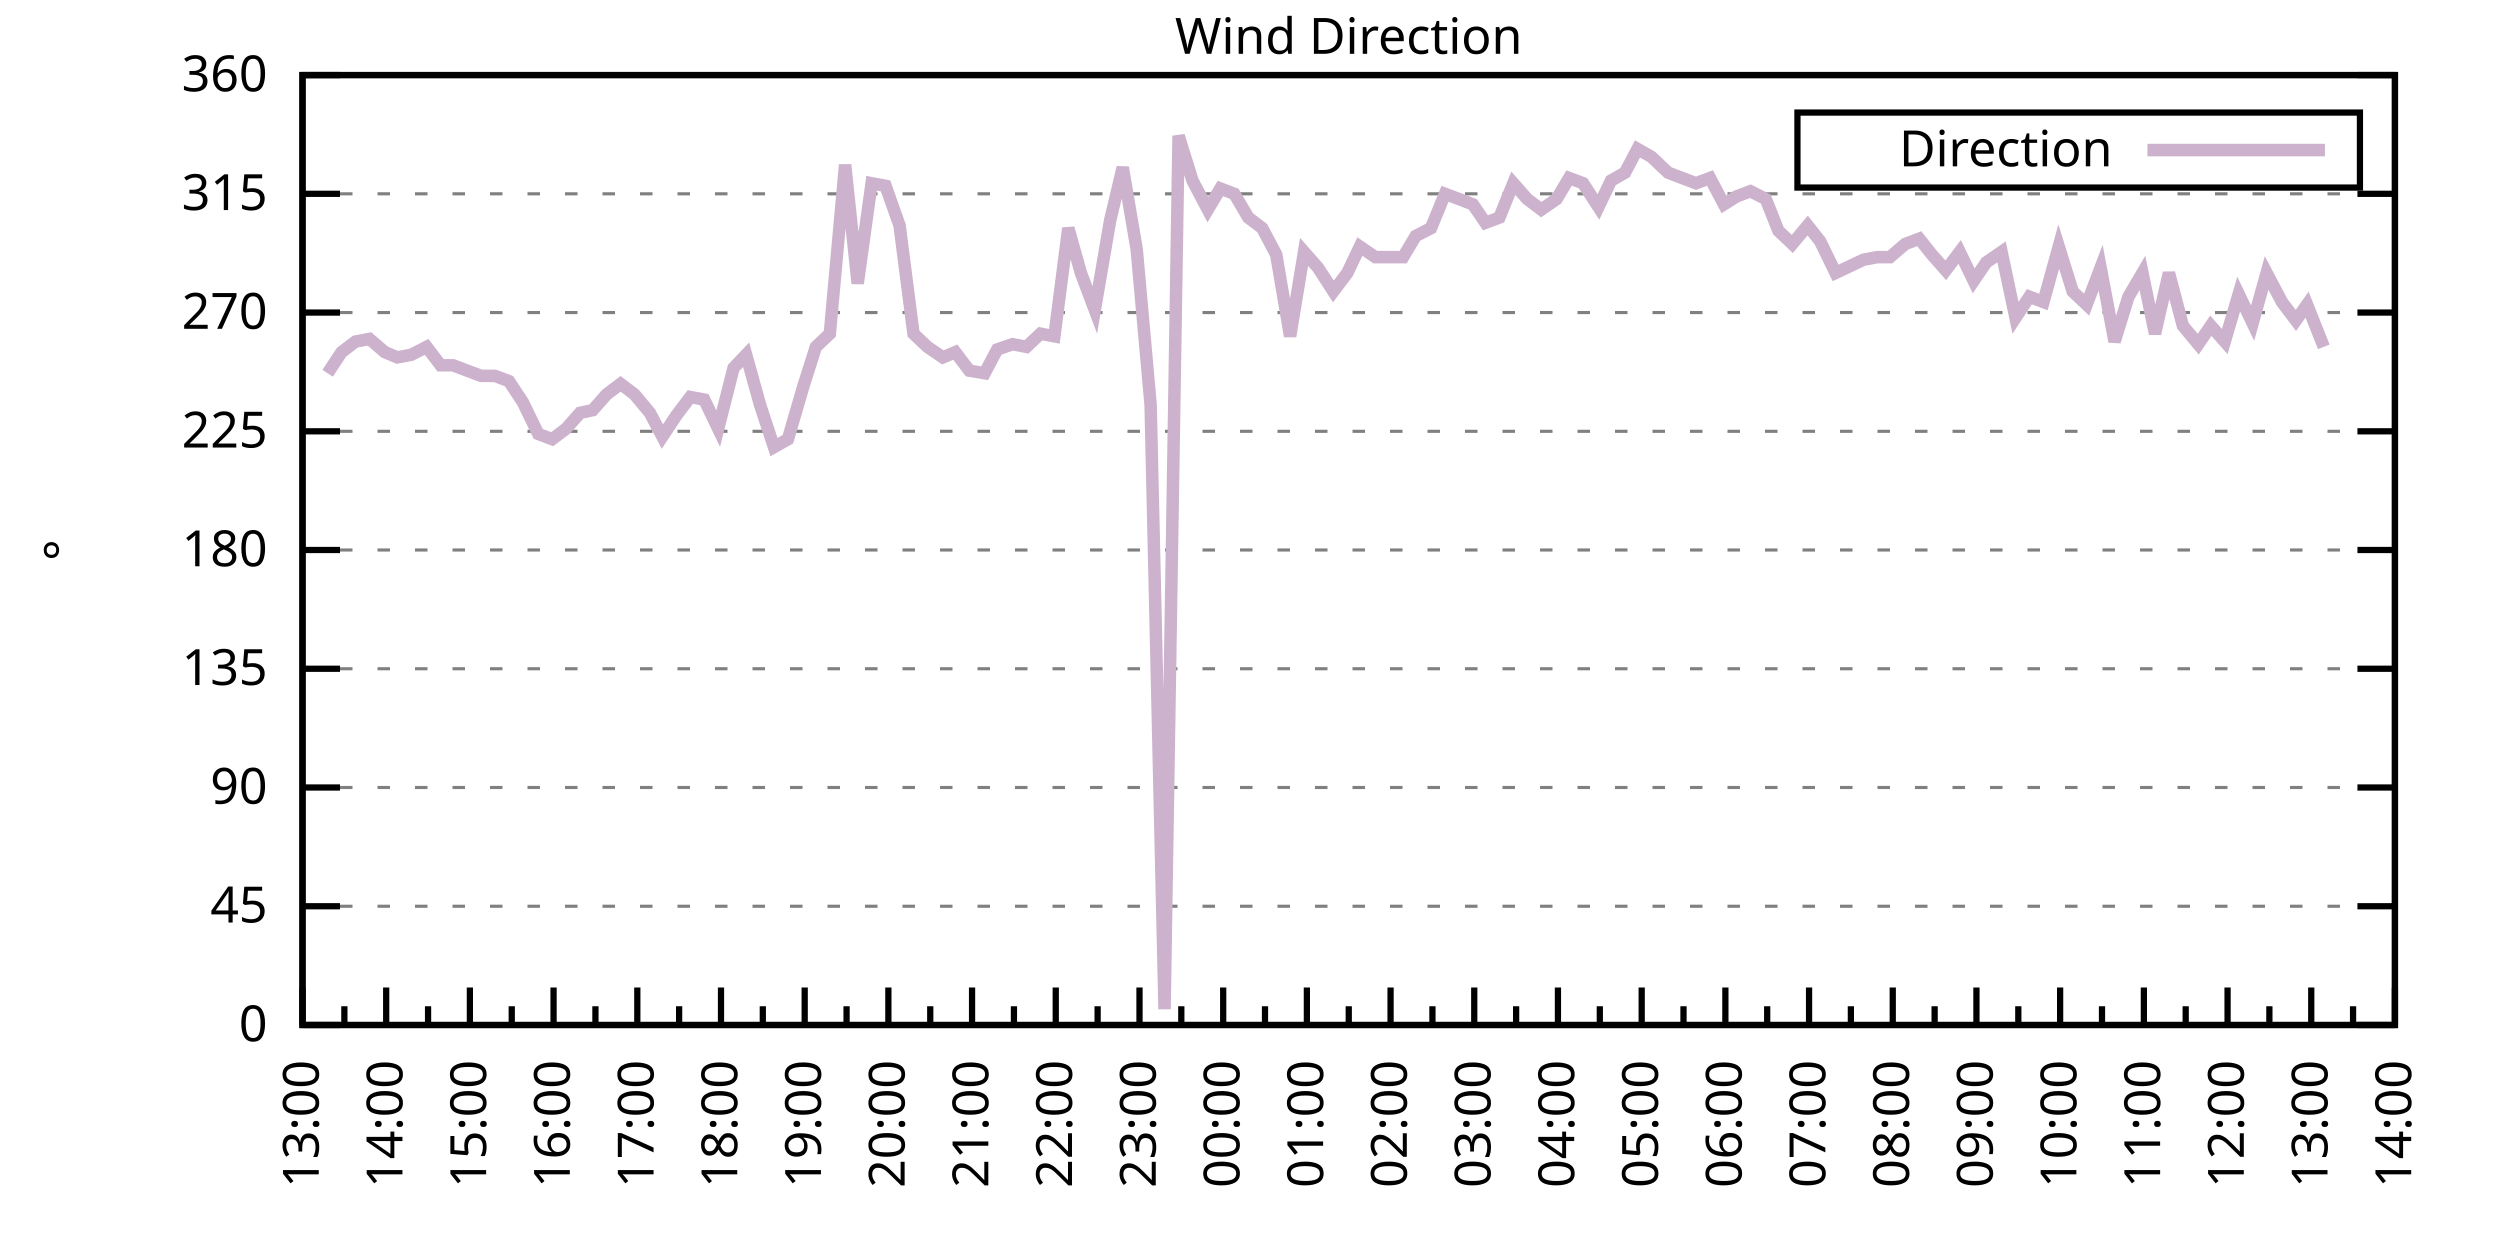
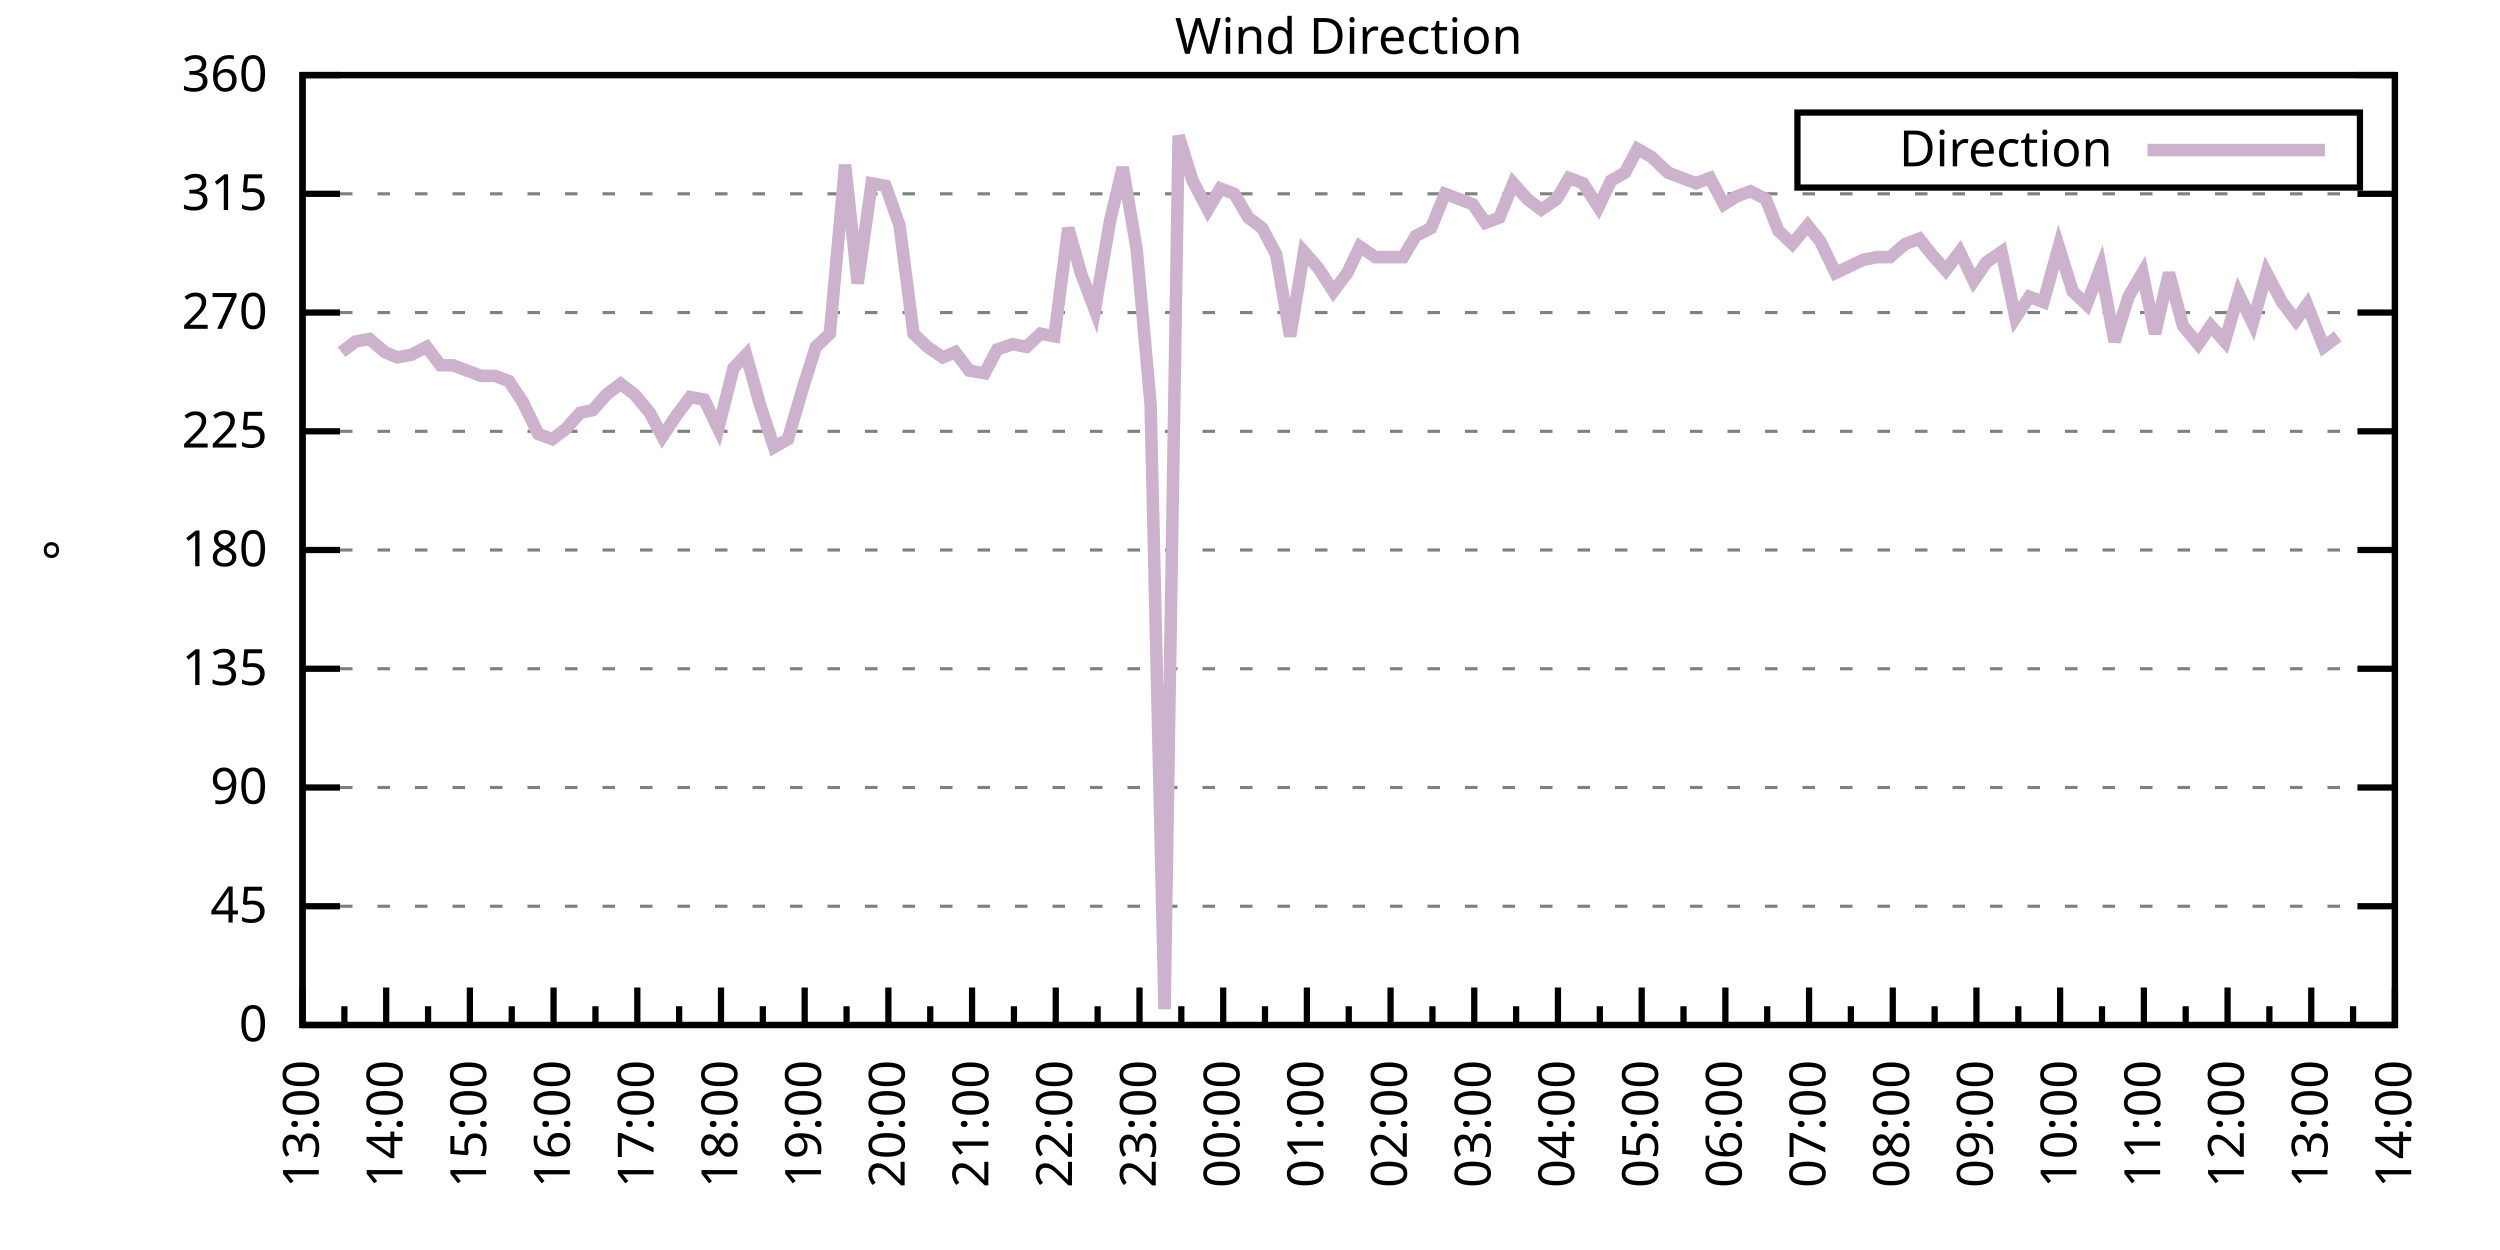
<svg xmlns="http://www.w3.org/2000/svg" xmlns:xlink="http://www.w3.org/1999/xlink" width="400" height="200" viewBox="0 0 400 200">
  <g id="gnuplot_canvas">
    <rect x="0" y="0" width="400" height="200" fill="none" />
    <defs>
      <circle id="gpDot" r="0.5" stroke-width="0.5" stroke="currentColor" />
      <path id="gpPt0" stroke-width="0.333" stroke="currentColor" d="M-1,0 h2 M0,-1 v2" />
      <path id="gpPt1" stroke-width="0.333" stroke="currentColor" d="M-1,-1 L1,1 M1,-1 L-1,1" />
      <path id="gpPt2" stroke-width="0.333" stroke="currentColor" d="M-1,0 L1,0 M0,-1 L0,1 M-1,-1 L1,1 M-1,1 L1,-1" />
      <rect id="gpPt3" stroke-width="0.333" stroke="currentColor" x="-1" y="-1" width="2" height="2" />
      <rect id="gpPt4" stroke-width="0.333" stroke="currentColor" fill="currentColor" x="-1" y="-1" width="2" height="2" />
      <circle id="gpPt5" stroke-width="0.333" stroke="currentColor" cx="0" cy="0" r="1" />
      <use xlink:href="#gpPt5" id="gpPt6" fill="currentColor" stroke="none" />
      <path id="gpPt7" stroke-width="0.333" stroke="currentColor" d="M0,-1.33 L-1.33,0.67 L1.33,0.67 z" />
      <use xlink:href="#gpPt7" id="gpPt8" fill="currentColor" stroke="none" />
      <use xlink:href="#gpPt7" id="gpPt9" stroke="currentColor" transform="rotate(180)" />
      <use xlink:href="#gpPt9" id="gpPt10" fill="currentColor" stroke="none" />
      <use xlink:href="#gpPt3" id="gpPt11" stroke="currentColor" transform="rotate(45)" />
      <use xlink:href="#gpPt11" id="gpPt12" fill="currentColor" stroke="none" />
      <path id="gpPt13" stroke-width="0.333" stroke="currentColor" d="M0,1.330 L1.265,0.411 L0.782,-1.067 L-0.782,-1.076 L-1.265,0.411 z" />
      <use xlink:href="#gpPt13" id="gpPt14" fill="currentColor" stroke="none" />
      <filter id="textbox" filterUnits="objectBoundingBox" x="0" y="0" height="1" width="1">
        <feFlood flood-color="white" flood-opacity="1" result="bgnd" />
        <feComposite in="SourceGraphic" in2="bgnd" operator="atop" />
      </filter>
      <filter id="greybox" filterUnits="objectBoundingBox" x="0" y="0" height="1" width="1">
        <feFlood flood-color="lightgrey" flood-opacity="1" result="grey" />
        <feComposite in="SourceGraphic" in2="grey" operator="atop" />
      </filter>
    </defs>
    <g fill="none" color="white" stroke="currentColor" stroke-width="1.00" stroke-linecap="butt" stroke-linejoin="miter">
</g>
    <g fill="none" color="black" stroke="currentColor" stroke-width="1.00" stroke-linecap="butt" stroke-linejoin="miter">
      <g stroke="none" shape-rendering="crispEdges">
        <polygon fill="rgb(255, 255, 255)" points="48.40,164.00 383.18,164.00 383.18,12.02 48.40,12.02 " />
      </g>
    </g>
    <g fill="none" color="black" stroke="currentColor" stroke-width="1.00" stroke-linecap="butt" stroke-linejoin="miter">
</g>
    <g fill="none" color="black" stroke="black" stroke-width="0.50" stroke-linecap="butt" stroke-linejoin="miter">
</g>
    <g fill="none" color="gray" stroke="currentColor" stroke-width="0.50" stroke-linecap="butt" stroke-linejoin="miter">
      <path stroke="gray" stroke-dasharray="2,4" class="gridline" d="M48.40,164.00 L383.19,164.00  " />
    </g>
    <g fill="none" color="gray" stroke="gray" stroke-width="1.00" stroke-linecap="butt" stroke-linejoin="miter">
</g>
    <g fill="none" color="black" stroke="currentColor" stroke-width="1.00" stroke-linecap="butt" stroke-linejoin="miter">
      <path stroke="black" d="M48.40,164.00 L54.40,164.00 M383.19,164.00 L377.19,164.00  " />
      <g transform="translate(42.80,166.60)" stroke="none" fill="black" font-family="Sans" font-size="8.00" text-anchor="end">
        <text>
          <tspan font-family="Sans"> 0</tspan>
        </text>
      </g>
    </g>
    <g fill="none" color="black" stroke="currentColor" stroke-width="1.00" stroke-linecap="butt" stroke-linejoin="miter">
</g>
    <g fill="none" color="black" stroke="black" stroke-width="0.50" stroke-linecap="butt" stroke-linejoin="miter">
</g>
    <g fill="none" color="gray" stroke="currentColor" stroke-width="0.50" stroke-linecap="butt" stroke-linejoin="miter">
      <path stroke="gray" stroke-dasharray="2,4" class="gridline" d="M48.40,145.00 L383.19,145.00  " />
    </g>
    <g fill="none" color="gray" stroke="gray" stroke-width="1.00" stroke-linecap="butt" stroke-linejoin="miter">
</g>
    <g fill="none" color="black" stroke="currentColor" stroke-width="1.00" stroke-linecap="butt" stroke-linejoin="miter">
      <path stroke="black" d="M48.40,145.00 L54.40,145.00 M383.19,145.00 L377.19,145.00  " />
      <g transform="translate(42.80,147.60)" stroke="none" fill="black" font-family="Sans" font-size="8.00" text-anchor="end">
        <text>
          <tspan font-family="Sans"> 45</tspan>
        </text>
      </g>
    </g>
    <g fill="none" color="black" stroke="currentColor" stroke-width="1.00" stroke-linecap="butt" stroke-linejoin="miter">
</g>
    <g fill="none" color="black" stroke="black" stroke-width="0.50" stroke-linecap="butt" stroke-linejoin="miter">
</g>
    <g fill="none" color="gray" stroke="currentColor" stroke-width="0.50" stroke-linecap="butt" stroke-linejoin="miter">
      <path stroke="gray" stroke-dasharray="2,4" class="gridline" d="M48.40,126.00 L383.19,126.00  " />
    </g>
    <g fill="none" color="gray" stroke="gray" stroke-width="1.00" stroke-linecap="butt" stroke-linejoin="miter">
</g>
    <g fill="none" color="black" stroke="currentColor" stroke-width="1.00" stroke-linecap="butt" stroke-linejoin="miter">
      <path stroke="black" d="M48.40,126.00 L54.40,126.00 M383.19,126.00 L377.19,126.00  " />
      <g transform="translate(42.80,128.60)" stroke="none" fill="black" font-family="Sans" font-size="8.00" text-anchor="end">
        <text>
          <tspan font-family="Sans"> 90</tspan>
        </text>
      </g>
    </g>
    <g fill="none" color="black" stroke="currentColor" stroke-width="1.00" stroke-linecap="butt" stroke-linejoin="miter">
</g>
    <g fill="none" color="black" stroke="black" stroke-width="0.50" stroke-linecap="butt" stroke-linejoin="miter">
</g>
    <g fill="none" color="gray" stroke="currentColor" stroke-width="0.50" stroke-linecap="butt" stroke-linejoin="miter">
      <path stroke="gray" stroke-dasharray="2,4" class="gridline" d="M48.40,107.00 L383.19,107.00  " />
    </g>
    <g fill="none" color="gray" stroke="gray" stroke-width="1.00" stroke-linecap="butt" stroke-linejoin="miter">
</g>
    <g fill="none" color="black" stroke="currentColor" stroke-width="1.00" stroke-linecap="butt" stroke-linejoin="miter">
      <path stroke="black" d="M48.40,107.00 L54.40,107.00 M383.19,107.00 L377.19,107.00  " />
      <g transform="translate(42.80,109.60)" stroke="none" fill="black" font-family="Sans" font-size="8.00" text-anchor="end">
        <text>
          <tspan font-family="Sans"> 135</tspan>
        </text>
      </g>
    </g>
    <g fill="none" color="black" stroke="currentColor" stroke-width="1.00" stroke-linecap="butt" stroke-linejoin="miter">
</g>
    <g fill="none" color="black" stroke="black" stroke-width="0.50" stroke-linecap="butt" stroke-linejoin="miter">
</g>
    <g fill="none" color="gray" stroke="currentColor" stroke-width="0.50" stroke-linecap="butt" stroke-linejoin="miter">
      <path stroke="gray" stroke-dasharray="2,4" class="gridline" d="M48.40,88.00 L383.19,88.00  " />
    </g>
    <g fill="none" color="gray" stroke="gray" stroke-width="1.00" stroke-linecap="butt" stroke-linejoin="miter">
</g>
    <g fill="none" color="black" stroke="currentColor" stroke-width="1.00" stroke-linecap="butt" stroke-linejoin="miter">
      <path stroke="black" d="M48.40,88.00 L54.40,88.00 M383.19,88.00 L377.19,88.00  " />
      <g transform="translate(42.80,90.60)" stroke="none" fill="black" font-family="Sans" font-size="8.00" text-anchor="end">
        <text>
          <tspan font-family="Sans"> 180</tspan>
        </text>
      </g>
    </g>
    <g fill="none" color="black" stroke="currentColor" stroke-width="1.00" stroke-linecap="butt" stroke-linejoin="miter">
</g>
    <g fill="none" color="black" stroke="black" stroke-width="0.50" stroke-linecap="butt" stroke-linejoin="miter">
</g>
    <g fill="none" color="gray" stroke="currentColor" stroke-width="0.50" stroke-linecap="butt" stroke-linejoin="miter">
      <path stroke="gray" stroke-dasharray="2,4" class="gridline" d="M48.40,69.01 L383.19,69.01  " />
    </g>
    <g fill="none" color="gray" stroke="gray" stroke-width="1.00" stroke-linecap="butt" stroke-linejoin="miter">
</g>
    <g fill="none" color="black" stroke="currentColor" stroke-width="1.00" stroke-linecap="butt" stroke-linejoin="miter">
      <path stroke="black" d="M48.40,69.01 L54.40,69.01 M383.19,69.01 L377.19,69.01  " />
      <g transform="translate(42.80,71.61)" stroke="none" fill="black" font-family="Sans" font-size="8.00" text-anchor="end">
        <text>
          <tspan font-family="Sans"> 225</tspan>
        </text>
      </g>
    </g>
    <g fill="none" color="black" stroke="currentColor" stroke-width="1.00" stroke-linecap="butt" stroke-linejoin="miter">
</g>
    <g fill="none" color="black" stroke="black" stroke-width="0.50" stroke-linecap="butt" stroke-linejoin="miter">
</g>
    <g fill="none" color="gray" stroke="currentColor" stroke-width="0.50" stroke-linecap="butt" stroke-linejoin="miter">
      <path stroke="gray" stroke-dasharray="2,4" class="gridline" d="M48.40,50.01 L383.19,50.01  " />
    </g>
    <g fill="none" color="gray" stroke="gray" stroke-width="1.00" stroke-linecap="butt" stroke-linejoin="miter">
</g>
    <g fill="none" color="black" stroke="currentColor" stroke-width="1.00" stroke-linecap="butt" stroke-linejoin="miter">
      <path stroke="black" d="M48.40,50.01 L54.40,50.01 M383.19,50.01 L377.19,50.01  " />
      <g transform="translate(42.80,52.61)" stroke="none" fill="black" font-family="Sans" font-size="8.00" text-anchor="end">
        <text>
          <tspan font-family="Sans"> 270</tspan>
        </text>
      </g>
    </g>
    <g fill="none" color="black" stroke="currentColor" stroke-width="1.00" stroke-linecap="butt" stroke-linejoin="miter">
</g>
    <g fill="none" color="black" stroke="black" stroke-width="0.50" stroke-linecap="butt" stroke-linejoin="miter">
</g>
    <g fill="none" color="gray" stroke="currentColor" stroke-width="0.50" stroke-linecap="butt" stroke-linejoin="miter">
      <path stroke="gray" stroke-dasharray="2,4" class="gridline" d="M48.40,31.01 L383.19,31.01  " />
    </g>
    <g fill="none" color="gray" stroke="gray" stroke-width="1.00" stroke-linecap="butt" stroke-linejoin="miter">
</g>
    <g fill="none" color="black" stroke="currentColor" stroke-width="1.00" stroke-linecap="butt" stroke-linejoin="miter">
      <path stroke="black" d="M48.40,31.01 L54.40,31.01 M383.19,31.01 L377.19,31.01  " />
      <g transform="translate(42.80,33.61)" stroke="none" fill="black" font-family="Sans" font-size="8.00" text-anchor="end">
        <text>
          <tspan font-family="Sans"> 315</tspan>
        </text>
      </g>
    </g>
    <g fill="none" color="black" stroke="currentColor" stroke-width="1.00" stroke-linecap="butt" stroke-linejoin="miter">
</g>
    <g fill="none" color="black" stroke="black" stroke-width="0.50" stroke-linecap="butt" stroke-linejoin="miter">
</g>
    <g fill="none" color="gray" stroke="currentColor" stroke-width="0.50" stroke-linecap="butt" stroke-linejoin="miter">
      <path stroke="gray" stroke-dasharray="2,4" class="gridline" d="M48.40,12.01 L383.19,12.01  " />
    </g>
    <g fill="none" color="gray" stroke="gray" stroke-width="1.00" stroke-linecap="butt" stroke-linejoin="miter">
</g>
    <g fill="none" color="black" stroke="currentColor" stroke-width="1.00" stroke-linecap="butt" stroke-linejoin="miter">
      <path stroke="black" d="M48.40,12.01 L54.40,12.01 M383.19,12.01 L377.19,12.01  " />
      <g transform="translate(42.80,14.61)" stroke="none" fill="black" font-family="Sans" font-size="8.00" text-anchor="end">
        <text>
          <tspan font-family="Sans"> 360</tspan>
        </text>
      </g>
    </g>
    <g fill="none" color="black" stroke="currentColor" stroke-width="1.00" stroke-linecap="butt" stroke-linejoin="miter">
      <path stroke="black" d="M48.40,164.00 L48.40,158.00  " />
      <g transform="translate(51.00,169.60) rotate(270)" stroke="none" fill="black" font-family="Sans" font-size="8.00" text-anchor="end">
        <text>
          <tspan font-family="Sans">13:00</tspan>
        </text>
      </g>
    </g>
    <g fill="none" color="black" stroke="currentColor" stroke-width="1.00" stroke-linecap="butt" stroke-linejoin="miter">
      <path stroke="black" d="M55.10,164.00 L55.10,161.00 M61.79,164.00 L61.79,158.00  " />
      <g transform="translate(64.39,169.60) rotate(270)" stroke="none" fill="black" font-family="Sans" font-size="8.00" text-anchor="end">
        <text>
          <tspan font-family="Sans">14:00</tspan>
        </text>
      </g>
    </g>
    <g fill="none" color="black" stroke="currentColor" stroke-width="1.00" stroke-linecap="butt" stroke-linejoin="miter">
      <path stroke="black" d="M68.49,164.00 L68.49,161.00 M75.18,164.00 L75.18,158.00  " />
      <g transform="translate(77.78,169.60) rotate(270)" stroke="none" fill="black" font-family="Sans" font-size="8.00" text-anchor="end">
        <text>
          <tspan font-family="Sans">15:00</tspan>
        </text>
      </g>
    </g>
    <g fill="none" color="black" stroke="currentColor" stroke-width="1.00" stroke-linecap="butt" stroke-linejoin="miter">
      <path stroke="black" d="M81.88,164.00 L81.88,161.00 M88.57,164.00 L88.57,158.00  " />
      <g transform="translate(91.17,169.60) rotate(270)" stroke="none" fill="black" font-family="Sans" font-size="8.00" text-anchor="end">
        <text>
          <tspan font-family="Sans">16:00</tspan>
        </text>
      </g>
    </g>
    <g fill="none" color="black" stroke="currentColor" stroke-width="1.00" stroke-linecap="butt" stroke-linejoin="miter">
      <path stroke="black" d="M95.27,164.00 L95.27,161.00 M101.97,164.00 L101.97,158.00  " />
      <g transform="translate(104.57,169.60) rotate(270)" stroke="none" fill="black" font-family="Sans" font-size="8.00" text-anchor="end">
        <text>
          <tspan font-family="Sans">17:00</tspan>
        </text>
      </g>
    </g>
    <g fill="none" color="black" stroke="currentColor" stroke-width="1.00" stroke-linecap="butt" stroke-linejoin="miter">
      <path stroke="black" d="M108.66,164.00 L108.66,161.00 M115.36,164.00 L115.36,158.00  " />
      <g transform="translate(117.96,169.60) rotate(270)" stroke="none" fill="black" font-family="Sans" font-size="8.00" text-anchor="end">
        <text>
          <tspan font-family="Sans">18:00</tspan>
        </text>
      </g>
    </g>
    <g fill="none" color="black" stroke="currentColor" stroke-width="1.00" stroke-linecap="butt" stroke-linejoin="miter">
      <path stroke="black" d="M122.05,164.00 L122.05,161.00 M128.75,164.00 L128.75,158.00  " />
      <g transform="translate(131.35,169.60) rotate(270)" stroke="none" fill="black" font-family="Sans" font-size="8.00" text-anchor="end">
        <text>
          <tspan font-family="Sans">19:00</tspan>
        </text>
      </g>
    </g>
    <g fill="none" color="black" stroke="currentColor" stroke-width="1.00" stroke-linecap="butt" stroke-linejoin="miter">
      <path stroke="black" d="M135.45,164.00 L135.45,161.00 M142.14,164.00 L142.14,158.00  " />
      <g transform="translate(144.74,169.60) rotate(270)" stroke="none" fill="black" font-family="Sans" font-size="8.00" text-anchor="end">
        <text>
          <tspan font-family="Sans">20:00</tspan>
        </text>
      </g>
    </g>
    <g fill="none" color="black" stroke="currentColor" stroke-width="1.00" stroke-linecap="butt" stroke-linejoin="miter">
      <path stroke="black" d="M148.84,164.00 L148.84,161.00 M155.53,164.00 L155.53,158.00  " />
      <g transform="translate(158.13,169.60) rotate(270)" stroke="none" fill="black" font-family="Sans" font-size="8.00" text-anchor="end">
        <text>
          <tspan font-family="Sans">21:00</tspan>
        </text>
      </g>
    </g>
    <g fill="none" color="black" stroke="currentColor" stroke-width="1.00" stroke-linecap="butt" stroke-linejoin="miter">
      <path stroke="black" d="M162.23,164.00 L162.23,161.00 M168.92,164.00 L168.92,158.00  " />
      <g transform="translate(171.52,169.60) rotate(270)" stroke="none" fill="black" font-family="Sans" font-size="8.00" text-anchor="end">
        <text>
          <tspan font-family="Sans">22:00</tspan>
        </text>
      </g>
    </g>
    <g fill="none" color="black" stroke="currentColor" stroke-width="1.00" stroke-linecap="butt" stroke-linejoin="miter">
      <path stroke="black" d="M175.62,164.00 L175.62,161.00 M182.32,164.00 L182.32,158.00  " />
      <g transform="translate(184.92,169.60) rotate(270)" stroke="none" fill="black" font-family="Sans" font-size="8.00" text-anchor="end">
        <text>
          <tspan font-family="Sans">23:00</tspan>
        </text>
      </g>
    </g>
    <g fill="none" color="black" stroke="currentColor" stroke-width="1.00" stroke-linecap="butt" stroke-linejoin="miter">
      <path stroke="black" d="M189.01,164.00 L189.01,161.00 M195.71,164.00 L195.71,158.00  " />
      <g transform="translate(198.31,169.60) rotate(270)" stroke="none" fill="black" font-family="Sans" font-size="8.00" text-anchor="end">
        <text>
          <tspan font-family="Sans">00:00</tspan>
        </text>
      </g>
    </g>
    <g fill="none" color="black" stroke="currentColor" stroke-width="1.00" stroke-linecap="butt" stroke-linejoin="miter">
      <path stroke="black" d="M202.40,164.00 L202.40,161.00 M209.10,164.00 L209.10,158.00  " />
      <g transform="translate(211.70,169.60) rotate(270)" stroke="none" fill="black" font-family="Sans" font-size="8.00" text-anchor="end">
        <text>
          <tspan font-family="Sans">01:00</tspan>
        </text>
      </g>
    </g>
    <g fill="none" color="black" stroke="currentColor" stroke-width="1.00" stroke-linecap="butt" stroke-linejoin="miter">
      <path stroke="black" d="M215.80,164.00 L215.80,161.00 M222.49,164.00 L222.49,158.00  " />
      <g transform="translate(225.09,169.60) rotate(270)" stroke="none" fill="black" font-family="Sans" font-size="8.00" text-anchor="end">
        <text>
          <tspan font-family="Sans">02:00</tspan>
        </text>
      </g>
    </g>
    <g fill="none" color="black" stroke="currentColor" stroke-width="1.00" stroke-linecap="butt" stroke-linejoin="miter">
      <path stroke="black" d="M229.19,164.00 L229.19,161.00 M235.88,164.00 L235.88,158.00  " />
      <g transform="translate(238.48,169.60) rotate(270)" stroke="none" fill="black" font-family="Sans" font-size="8.00" text-anchor="end">
        <text>
          <tspan font-family="Sans">03:00</tspan>
        </text>
      </g>
    </g>
    <g fill="none" color="black" stroke="currentColor" stroke-width="1.00" stroke-linecap="butt" stroke-linejoin="miter">
      <path stroke="black" d="M242.58,164.00 L242.58,161.00 M249.27,164.00 L249.27,158.00  " />
      <g transform="translate(251.87,169.60) rotate(270)" stroke="none" fill="black" font-family="Sans" font-size="8.00" text-anchor="end">
        <text>
          <tspan font-family="Sans">04:00</tspan>
        </text>
      </g>
    </g>
    <g fill="none" color="black" stroke="currentColor" stroke-width="1.00" stroke-linecap="butt" stroke-linejoin="miter">
      <path stroke="black" d="M255.97,164.00 L255.97,161.00 M262.67,164.00 L262.67,158.00  " />
      <g transform="translate(265.27,169.60) rotate(270)" stroke="none" fill="black" font-family="Sans" font-size="8.00" text-anchor="end">
        <text>
          <tspan font-family="Sans">05:00</tspan>
        </text>
      </g>
    </g>
    <g fill="none" color="black" stroke="currentColor" stroke-width="1.00" stroke-linecap="butt" stroke-linejoin="miter">
      <path stroke="black" d="M269.36,164.00 L269.36,161.00 M276.06,164.00 L276.06,158.00  " />
      <g transform="translate(278.66,169.60) rotate(270)" stroke="none" fill="black" font-family="Sans" font-size="8.00" text-anchor="end">
        <text>
          <tspan font-family="Sans">06:00</tspan>
        </text>
      </g>
    </g>
    <g fill="none" color="black" stroke="currentColor" stroke-width="1.00" stroke-linecap="butt" stroke-linejoin="miter">
      <path stroke="black" d="M282.75,164.00 L282.75,161.00 M289.45,164.00 L289.45,158.00  " />
      <g transform="translate(292.05,169.60) rotate(270)" stroke="none" fill="black" font-family="Sans" font-size="8.00" text-anchor="end">
        <text>
          <tspan font-family="Sans">07:00</tspan>
        </text>
      </g>
    </g>
    <g fill="none" color="black" stroke="currentColor" stroke-width="1.00" stroke-linecap="butt" stroke-linejoin="miter">
      <path stroke="black" d="M296.14,164.00 L296.14,161.00 M302.84,164.00 L302.84,158.00  " />
      <g transform="translate(305.44,169.60) rotate(270)" stroke="none" fill="black" font-family="Sans" font-size="8.00" text-anchor="end">
        <text>
          <tspan font-family="Sans">08:00</tspan>
        </text>
      </g>
    </g>
    <g fill="none" color="black" stroke="currentColor" stroke-width="1.00" stroke-linecap="butt" stroke-linejoin="miter">
      <path stroke="black" d="M309.54,164.00 L309.54,161.00 M316.23,164.00 L316.23,158.00  " />
      <g transform="translate(318.83,169.60) rotate(270)" stroke="none" fill="black" font-family="Sans" font-size="8.00" text-anchor="end">
        <text>
          <tspan font-family="Sans">09:00</tspan>
        </text>
      </g>
    </g>
    <g fill="none" color="black" stroke="currentColor" stroke-width="1.00" stroke-linecap="butt" stroke-linejoin="miter">
      <path stroke="black" d="M322.93,164.00 L322.93,161.00 M329.62,164.00 L329.62,158.00  " />
      <g transform="translate(332.22,169.60) rotate(270)" stroke="none" fill="black" font-family="Sans" font-size="8.00" text-anchor="end">
        <text>
          <tspan font-family="Sans">10:00</tspan>
        </text>
      </g>
    </g>
    <g fill="none" color="black" stroke="currentColor" stroke-width="1.00" stroke-linecap="butt" stroke-linejoin="miter">
      <path stroke="black" d="M336.32,164.00 L336.32,161.00 M343.02,164.00 L343.02,158.00  " />
      <g transform="translate(345.62,169.60) rotate(270)" stroke="none" fill="black" font-family="Sans" font-size="8.00" text-anchor="end">
        <text>
          <tspan font-family="Sans">11:00</tspan>
        </text>
      </g>
    </g>
    <g fill="none" color="black" stroke="currentColor" stroke-width="1.00" stroke-linecap="butt" stroke-linejoin="miter">
      <path stroke="black" d="M349.71,164.00 L349.71,161.00 M356.41,164.00 L356.41,158.00  " />
      <g transform="translate(359.01,169.60) rotate(270)" stroke="none" fill="black" font-family="Sans" font-size="8.00" text-anchor="end">
        <text>
          <tspan font-family="Sans">12:00</tspan>
        </text>
      </g>
    </g>
    <g fill="none" color="black" stroke="currentColor" stroke-width="1.00" stroke-linecap="butt" stroke-linejoin="miter">
      <path stroke="black" d="M363.10,164.00 L363.10,161.00 M369.80,164.00 L369.80,158.00  " />
      <g transform="translate(372.40,169.60) rotate(270)" stroke="none" fill="black" font-family="Sans" font-size="8.00" text-anchor="end">
        <text>
          <tspan font-family="Sans">13:00</tspan>
        </text>
      </g>
    </g>
    <g fill="none" color="black" stroke="currentColor" stroke-width="1.00" stroke-linecap="butt" stroke-linejoin="miter">
      <path stroke="black" d="M376.49,164.00 L376.49,161.00 M383.19,164.00 L383.19,158.00  " />
      <g transform="translate(385.79,169.60) rotate(270)" stroke="none" fill="black" font-family="Sans" font-size="8.00" text-anchor="end">
        <text>
          <tspan font-family="Sans">14:00</tspan>
        </text>
      </g>
    </g>
    <g fill="none" color="black" stroke="currentColor" stroke-width="1.00" stroke-linecap="butt" stroke-linejoin="miter">
</g>
    <g fill="none" color="black" stroke="currentColor" stroke-width="1.00" stroke-linecap="butt" stroke-linejoin="miter">
      <path stroke="black" d="M48.40,12.01 L48.40,164.00 L383.19,164.00 L383.19,12.01 L48.40,12.01 Z  " />
    </g>
    <g fill="none" color="black" stroke="currentColor" stroke-width="1.00" stroke-linecap="butt" stroke-linejoin="miter">
      <g transform="translate(12.80,88.01) rotate(270)" stroke="none" fill="black" font-family="Sans" font-size="8.00" text-anchor="middle">
        <text>
          <tspan font-family="Sans">°</tspan>
        </text>
      </g>
    </g>
    <g fill="none" color="black" stroke="currentColor" stroke-width="1.00" stroke-linecap="butt" stroke-linejoin="miter">
</g>
    <g fill="none" color="black" stroke="currentColor" stroke-width="1.00" stroke-linecap="butt" stroke-linejoin="miter">
      <path stroke="black" d="M287.59,30.01 L287.59,18.01 L377.59,18.01 L377.59,30.01 L287.59,30.01 Z  " />
    </g>
    <g id="Wind_direction_plot_1">
      <g fill="none" color="white" stroke="black" stroke-width="2.00" stroke-linecap="butt" stroke-linejoin="miter">
</g>
      <g fill="none" color="black" stroke="currentColor" stroke-width="2.00" stroke-linecap="butt" stroke-linejoin="miter">
        <g transform="translate(337.99,26.61)" stroke="none" fill="black" font-family="Sans" font-size="8.00" text-anchor="end">
          <text>
            <tspan font-family="Sans">Direction</tspan>
          </text>
        </g>
      </g>
      <g fill="none" color="black" stroke="currentColor" stroke-width="2.00" stroke-linecap="butt" stroke-linejoin="miter">
-         <path stroke="rgb(204, 178, 204)" d="M343.59,24.01 L371.99,24.01 M52.42,59.72 L54.65,56.34 L56.88,54.65 L59.11,54.23 L61.57,56.34 L63.58,57.18   L65.81,56.76 L68.26,55.50 L70.50,58.45 L72.50,58.45 L74.74,59.30 L76.97,60.14 L79.20,60.14 L81.43,60.98   L83.66,64.36 L86.12,69.43 L88.35,70.27 L90.58,68.58 L92.82,66.05 L94.82,65.63 L97.06,63.10 L99.29,61.41   L101.52,63.10 L103.98,66.05 L105.98,69.85 L108.22,66.47 L110.45,63.52 L112.68,63.94 L114.91,68.58 L117.37,58.87   L119.38,56.76 L121.61,64.78 L123.84,71.54 L126.07,70.27 L128.53,61.83 L130.54,55.50 L132.77,53.39 L135.22,26.36   L137.23,45.36 L139.46,29.32 L141.69,29.74 L143.93,36.08 L146.16,53.39 L148.39,55.50 L150.85,57.18 L152.85,56.34   L155.09,59.30 L157.54,59.72 L159.55,55.92 L162.01,55.07 L164.24,55.50 L166.47,53.39 L168.70,53.81 L170.93,36.50   L172.94,43.67 L175.17,49.59 L177.63,35.23 L179.64,26.79 L181.87,39.87 L184.10,64.78 L186.33,161.47 L188.57,21.72   L190.80,28.90 L193.25,33.54 L195.26,30.16 L197.49,31.01 L199.73,34.81 L201.96,36.50 L204.19,40.72 L206.42,53.81   L208.65,40.30 L210.88,42.83 L213.34,46.63 L215.57,43.67 L217.58,39.45 L220.04,41.14 L221.82,41.14 L224.50,41.14   L226.51,37.76 L228.96,36.50 L231.20,31.01 L233.43,31.85 L235.66,32.70 L237.67,35.65 L239.90,34.81 L242.13,29.32   L244.36,31.85 L246.60,33.54 L249.05,31.85 L251.06,28.48 L253.29,29.32 L255.75,33.12 L257.76,28.90 L259.99,27.63   L262.00,23.83 L264.23,25.10 L266.91,27.63 L269.14,28.48 L271.37,29.32 L273.60,28.48 L275.83,32.70 L277.84,31.43   L280.07,30.59 L282.53,31.85 L284.54,36.92 L286.77,39.03 L289.23,36.08 L291.23,38.61 L293.69,43.67 L298.15,41.56   L300.39,41.14 L302.39,41.14 L304.85,39.03 L307.08,38.19 L309.09,40.72 L311.32,43.25 L313.55,40.30 L315.79,44.94   L317.79,41.99 L320.25,40.30 L322.48,50.85 L324.71,47.47 L326.95,48.32 L329.40,39.45 L331.63,46.63 L333.86,48.74   L336.10,42.83 L338.33,54.65 L340.56,47.47 L342.79,43.67 L344.80,53.39 L347.03,43.67 L349.26,52.12 L351.72,55.07   L353.73,52.12 L355.96,54.65 L358.19,47.05 L360.42,51.70 L362.66,43.67 L365.11,48.32 L367.34,51.27 L369.13,48.74   L371.81,55.50  " />
+         <path stroke="rgb(204, 178, 204)" d="M343.59,24.01 L371.99,24.01 M54.65,56.34 L56.88,54.65 L59.11,54.23 L61.57,56.34 L63.58,57.18 L65.81,56.76   L68.26,55.50 L70.50,58.45 L72.50,58.45 L74.74,59.30 L76.97,60.14 L79.20,60.14 L81.43,60.98 L83.66,64.36   L86.12,69.43 L88.35,70.27 L90.58,68.58 L92.82,66.05 L94.82,65.63 L97.06,63.10 L99.29,61.41 L101.52,63.10   L103.98,66.05 L105.98,69.85 L108.22,66.47 L110.45,63.52 L112.68,63.94 L114.91,68.58 L117.37,58.87 L119.38,56.76   L121.61,64.78 L123.84,71.54 L126.07,70.27 L128.53,61.83 L130.54,55.50 L132.77,53.39 L135.22,26.36 L137.23,45.36   L139.46,29.32 L141.69,29.74 L143.93,36.08 L146.16,53.39 L148.39,55.50 L150.85,57.18 L152.85,56.34 L155.09,59.30   L157.54,59.72 L159.55,55.92 L162.01,55.07 L164.24,55.50 L166.47,53.39 L168.70,53.81 L170.93,36.50 L172.94,43.67   L175.17,49.59 L177.63,35.23 L179.64,26.79 L181.87,39.87 L184.10,64.78 L186.33,161.47 L188.57,21.72 L190.80,28.90   L193.25,33.54 L195.26,30.16 L197.49,31.01 L199.73,34.81 L201.96,36.50 L204.19,40.72 L206.42,53.81 L208.65,40.30   L210.88,42.83 L213.34,46.63 L215.57,43.67 L217.58,39.45 L220.04,41.14 L221.82,41.14 L224.50,41.14 L226.51,37.76   L228.96,36.50 L231.20,31.01 L233.43,31.85 L235.66,32.70 L237.67,35.65 L239.90,34.81 L242.13,29.32 L244.36,31.85   L246.60,33.54 L249.05,31.85 L251.06,28.48 L253.29,29.32 L255.75,33.12 L257.76,28.90 L259.99,27.63 L262.00,23.83   L264.23,25.10 L266.91,27.63 L269.14,28.48 L271.37,29.32 L273.60,28.48 L275.83,32.70 L277.84,31.43 L280.07,30.59   L282.53,31.85 L284.54,36.92 L286.77,39.03 L289.23,36.08 L291.23,38.61 L293.69,43.67 L298.15,41.56 L300.39,41.14   L302.39,41.14 L304.85,39.03 L307.08,38.19 L309.09,40.72 L311.32,43.25 L313.55,40.30 L315.79,44.94 L317.79,41.99   L320.25,40.30 L322.48,50.85 L324.71,47.47 L326.95,48.32 L329.40,39.45 L331.63,46.63 L333.86,48.74 L336.10,42.83   L338.33,54.65 L340.56,47.47 L342.79,43.67 L344.80,53.39 L347.03,43.67 L349.26,52.12 L351.72,55.07 L353.73,52.12   L355.96,54.65 L358.19,47.05 L360.42,51.70 L362.66,43.67 L365.11,48.32 L367.34,51.27 L369.13,48.74 L371.81,55.50   L374.04,53.81  " />
      </g>
    </g>
    <g fill="none" color="black" stroke="currentColor" stroke-width="2.00" stroke-linecap="butt" stroke-linejoin="miter">
</g>
    <g fill="none" color="black" stroke="black" stroke-width="1.00" stroke-linecap="butt" stroke-linejoin="miter">
</g>
    <g fill="none" color="black" stroke="currentColor" stroke-width="1.00" stroke-linecap="butt" stroke-linejoin="miter">
      <path stroke="black" d="M48.40,12.01 L48.40,164.00 L383.19,164.00 L383.19,12.01 L48.40,12.01 Z  " />
    </g>
    <g fill="none" color="black" stroke="currentColor" stroke-width="1.00" stroke-linecap="butt" stroke-linejoin="miter">
      <g transform="translate(215.79,8.61)" stroke="none" fill="black" font-family="Sans" font-size="8.00" text-anchor="middle">
        <text>
          <tspan font-family="Sans">Wind Direction</tspan>
        </text>
      </g>
    </g>
    <g fill="none" color="black" stroke="currentColor" stroke-width="1.00" stroke-linecap="butt" stroke-linejoin="miter">
</g>
  </g>
</svg>
